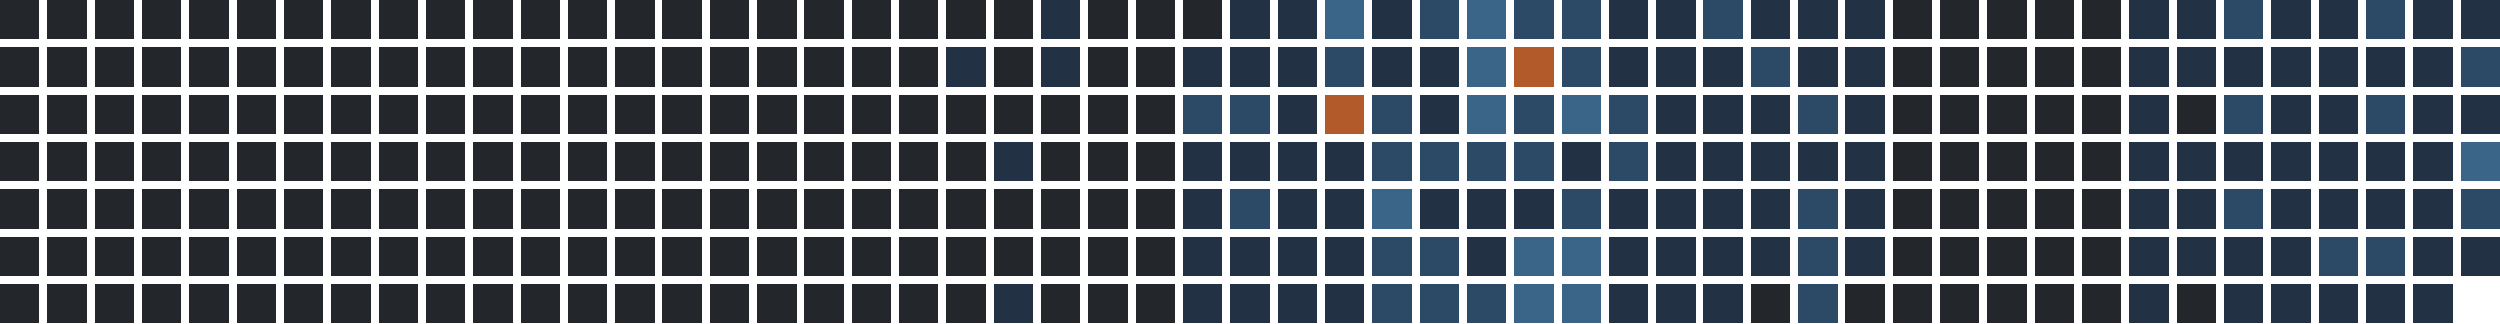
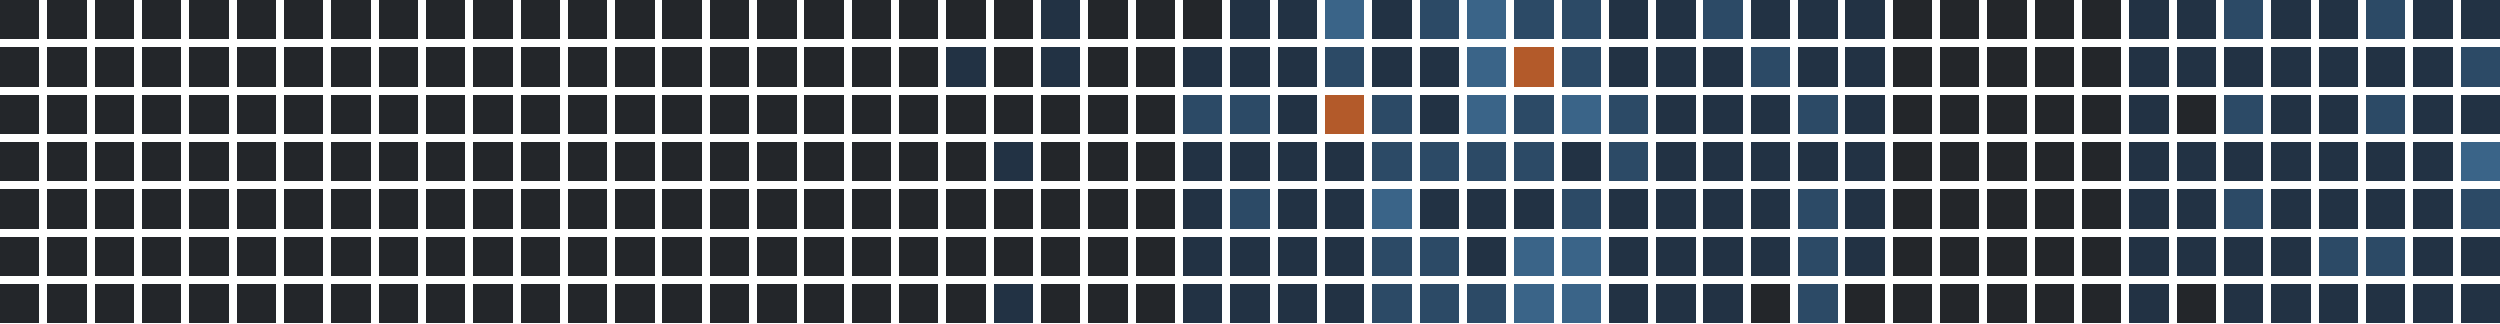
<svg xmlns="http://www.w3.org/2000/svg" version="1.1" width="634.0" height="82.0" viewBox="27.0 20.0 634.0 82.0">
  <rect style="fill:#23262a;shape-rendering:crispedges" data-score="0" data-date="2025-05-25" x="27" y="20" width="10" height="10" />
  <rect style="fill:#23262a;shape-rendering:crispedges" data-score="0" data-date="2025-06-01" x="39" y="20" width="10" height="10" />
  <rect style="fill:#23262a;shape-rendering:crispedges" data-score="0" data-date="2025-06-08" x="51" y="20" width="10" height="10" />
  <rect style="fill:#23262a;shape-rendering:crispedges" data-score="0" data-date="2025-06-15" x="63" y="20" width="10" height="10" />
  <rect style="fill:#23262a;shape-rendering:crispedges" data-score="0" data-date="2025-06-22" x="75" y="20" width="10" height="10" />
  <rect style="fill:#23262a;shape-rendering:crispedges" data-score="0" data-date="2025-06-29" x="87" y="20" width="10" height="10" />
  <rect style="fill:#23262a;shape-rendering:crispedges" data-score="0" data-date="2025-07-06" x="99" y="20" width="10" height="10" />
  <rect style="fill:#23262a;shape-rendering:crispedges" data-score="0" data-date="2025-07-13" x="111" y="20" width="10" height="10" />
  <rect style="fill:#23262a;shape-rendering:crispedges" data-score="0" data-date="2025-07-20" x="123" y="20" width="10" height="10" />
  <rect style="fill:#23262a;shape-rendering:crispedges" data-score="0" data-date="2025-07-27" x="135" y="20" width="10" height="10" />
  <rect style="fill:#23262a;shape-rendering:crispedges" data-score="0" data-date="2025-08-03" x="147" y="20" width="10" height="10" />
  <rect style="fill:#23262a;shape-rendering:crispedges" data-score="0" data-date="2025-08-10" x="159" y="20" width="10" height="10" />
  <rect style="fill:#23262a;shape-rendering:crispedges" data-score="0" data-date="2025-08-17" x="171" y="20" width="10" height="10" />
  <rect style="fill:#23262a;shape-rendering:crispedges" data-score="0" data-date="2025-08-24" x="183" y="20" width="10" height="10" />
  <rect style="fill:#23262a;shape-rendering:crispedges" data-score="0" data-date="2025-08-31" x="195" y="20" width="10" height="10" />
  <rect style="fill:#23262a;shape-rendering:crispedges" data-score="0" data-date="2025-09-07" x="207" y="20" width="10" height="10" />
  <rect style="fill:#23262a;shape-rendering:crispedges" data-score="0" data-date="2025-09-14" x="219" y="20" width="10" height="10" />
  <rect style="fill:#23262a;shape-rendering:crispedges" data-score="0" data-date="2025-09-21" x="231" y="20" width="10" height="10" />
  <rect style="fill:#23262a;shape-rendering:crispedges" data-score="0" data-date="2025-09-28" x="243" y="20" width="10" height="10" />
  <rect style="fill:#23262a;shape-rendering:crispedges" data-score="0" data-date="2025-10-05" x="255" y="20" width="10" height="10" />
  <rect style="fill:#23262a;shape-rendering:crispedges" data-score="0" data-date="2025-10-12" x="267" y="20" width="10" height="10" />
  <rect style="fill:#23262a;shape-rendering:crispedges" data-score="0" data-date="2025-10-19" x="279" y="20" width="10" height="10" />
  <rect style="fill:#223244;shape-rendering:crispedges" data-score="1" data-date="2025-10-26" x="291" y="20" width="10" height="10" />
  <rect style="fill:#23262a;shape-rendering:crispedges" data-score="0" data-date="2025-11-02" x="303" y="20" width="10" height="10" />
  <rect style="fill:#23262a;shape-rendering:crispedges" data-score="0" data-date="2025-11-09" x="315" y="20" width="10" height="10" />
  <rect style="fill:#23262a;shape-rendering:crispedges" data-score="0" data-date="2025-11-16" x="327" y="20" width="10" height="10" />
  <rect style="fill:#223244;shape-rendering:crispedges" data-score="1" data-date="2025-11-23" x="339" y="20" width="10" height="10" />
  <rect style="fill:#223244;shape-rendering:crispedges" data-score="1" data-date="2025-11-30" x="351" y="20" width="10" height="10" />
  <rect style="fill:#3a6488;shape-rendering:crispedges" data-score="3" data-date="2025-12-07" x="363" y="20" width="10" height="10" />
  <rect style="fill:#223244;shape-rendering:crispedges" data-score="1" data-date="2025-12-14" x="375" y="20" width="10" height="10" />
  <rect style="fill:#2c4a66;shape-rendering:crispedges" data-score="2" data-date="2025-12-21" x="387" y="20" width="10" height="10" />
  <rect style="fill:#3a6488;shape-rendering:crispedges" data-score="3" data-date="2025-12-28" x="399" y="20" width="10" height="10" />
  <rect style="fill:#2c4a66;shape-rendering:crispedges" data-score="2" data-date="2026-01-04" x="411" y="20" width="10" height="10" />
  <rect style="fill:#2c4a66;shape-rendering:crispedges" data-score="2" data-date="2026-01-11" x="423" y="20" width="10" height="10" />
  <rect style="fill:#223244;shape-rendering:crispedges" data-score="1" data-date="2026-01-18" x="435" y="20" width="10" height="10" />
  <rect style="fill:#223244;shape-rendering:crispedges" data-score="1" data-date="2026-01-25" x="447" y="20" width="10" height="10" />
  <rect style="fill:#2c4a66;shape-rendering:crispedges" data-score="2" data-date="2026-02-01" x="459" y="20" width="10" height="10" />
  <rect style="fill:#223244;shape-rendering:crispedges" data-score="1" data-date="2026-02-08" x="471" y="20" width="10" height="10" />
  <rect style="fill:#223244;shape-rendering:crispedges" data-score="1" data-date="2026-02-15" x="483" y="20" width="10" height="10" />
  <rect style="fill:#223244;shape-rendering:crispedges" data-score="1" data-date="2026-02-22" x="495" y="20" width="10" height="10" />
  <rect style="fill:#23262a;shape-rendering:crispedges" data-score="0" data-date="2026-03-01" x="507" y="20" width="10" height="10" />
  <rect style="fill:#23262a;shape-rendering:crispedges" data-score="0" data-date="2026-03-08" x="519" y="20" width="10" height="10" />
  <rect style="fill:#23262a;shape-rendering:crispedges" data-score="0" data-date="2026-03-15" x="531" y="20" width="10" height="10" />
  <rect style="fill:#23262a;shape-rendering:crispedges" data-score="0" data-date="2026-03-22" x="543" y="20" width="10" height="10" />
  <rect style="fill:#23262a;shape-rendering:crispedges" data-score="0" data-date="2026-03-29" x="555" y="20" width="10" height="10" />
  <rect style="fill:#223244;shape-rendering:crispedges" data-score="1" data-date="2026-04-05" x="567" y="20" width="10" height="10" />
  <rect style="fill:#223244;shape-rendering:crispedges" data-score="1" data-date="2026-04-12" x="579" y="20" width="10" height="10" />
  <rect style="fill:#2c4a66;shape-rendering:crispedges" data-score="2" data-date="2026-04-19" x="591" y="20" width="10" height="10" />
  <rect style="fill:#223244;shape-rendering:crispedges" data-score="1" data-date="2026-04-26" x="603" y="20" width="10" height="10" />
  <rect style="fill:#223244;shape-rendering:crispedges" data-score="1" data-date="2026-05-03" x="615" y="20" width="10" height="10" />
  <rect style="fill:#2c4a66;shape-rendering:crispedges" data-score="2" data-date="2026-05-10" x="627" y="20" width="10" height="10" />
  <rect style="fill:#223244;shape-rendering:crispedges" data-score="1" data-date="2026-05-17" x="639" y="20" width="10" height="10" />
  <rect style="fill:#223244;shape-rendering:crispedges" data-score="1" data-date="2026-05-24" x="651" y="20" width="10" height="10" />
  <rect style="fill:#23262a;shape-rendering:crispedges" data-score="0" data-date="2025-05-26" x="27" y="32" width="10" height="10" />
  <rect style="fill:#23262a;shape-rendering:crispedges" data-score="0" data-date="2025-06-02" x="39" y="32" width="10" height="10" />
  <rect style="fill:#23262a;shape-rendering:crispedges" data-score="0" data-date="2025-06-09" x="51" y="32" width="10" height="10" />
  <rect style="fill:#23262a;shape-rendering:crispedges" data-score="0" data-date="2025-06-16" x="63" y="32" width="10" height="10" />
  <rect style="fill:#23262a;shape-rendering:crispedges" data-score="0" data-date="2025-06-23" x="75" y="32" width="10" height="10" />
  <rect style="fill:#23262a;shape-rendering:crispedges" data-score="0" data-date="2025-06-30" x="87" y="32" width="10" height="10" />
  <rect style="fill:#23262a;shape-rendering:crispedges" data-score="0" data-date="2025-07-07" x="99" y="32" width="10" height="10" />
  <rect style="fill:#23262a;shape-rendering:crispedges" data-score="0" data-date="2025-07-14" x="111" y="32" width="10" height="10" />
  <rect style="fill:#23262a;shape-rendering:crispedges" data-score="0" data-date="2025-07-21" x="123" y="32" width="10" height="10" />
  <rect style="fill:#23262a;shape-rendering:crispedges" data-score="0" data-date="2025-07-28" x="135" y="32" width="10" height="10" />
  <rect style="fill:#23262a;shape-rendering:crispedges" data-score="0" data-date="2025-08-04" x="147" y="32" width="10" height="10" />
  <rect style="fill:#23262a;shape-rendering:crispedges" data-score="0" data-date="2025-08-11" x="159" y="32" width="10" height="10" />
  <rect style="fill:#23262a;shape-rendering:crispedges" data-score="0" data-date="2025-08-18" x="171" y="32" width="10" height="10" />
  <rect style="fill:#23262a;shape-rendering:crispedges" data-score="0" data-date="2025-08-25" x="183" y="32" width="10" height="10" />
  <rect style="fill:#23262a;shape-rendering:crispedges" data-score="0" data-date="2025-09-01" x="195" y="32" width="10" height="10" />
  <rect style="fill:#23262a;shape-rendering:crispedges" data-score="0" data-date="2025-09-08" x="207" y="32" width="10" height="10" />
  <rect style="fill:#23262a;shape-rendering:crispedges" data-score="0" data-date="2025-09-15" x="219" y="32" width="10" height="10" />
  <rect style="fill:#23262a;shape-rendering:crispedges" data-score="0" data-date="2025-09-22" x="231" y="32" width="10" height="10" />
  <rect style="fill:#23262a;shape-rendering:crispedges" data-score="0" data-date="2025-09-29" x="243" y="32" width="10" height="10" />
  <rect style="fill:#23262a;shape-rendering:crispedges" data-score="0" data-date="2025-10-06" x="255" y="32" width="10" height="10" />
  <rect style="fill:#223244;shape-rendering:crispedges" data-score="1" data-date="2025-10-13" x="267" y="32" width="10" height="10" />
  <rect style="fill:#23262a;shape-rendering:crispedges" data-score="0" data-date="2025-10-20" x="279" y="32" width="10" height="10" />
  <rect style="fill:#223244;shape-rendering:crispedges" data-score="1" data-date="2025-10-27" x="291" y="32" width="10" height="10" />
  <rect style="fill:#23262a;shape-rendering:crispedges" data-score="0" data-date="2025-11-03" x="303" y="32" width="10" height="10" />
  <rect style="fill:#23262a;shape-rendering:crispedges" data-score="0" data-date="2025-11-10" x="315" y="32" width="10" height="10" />
  <rect style="fill:#223244;shape-rendering:crispedges" data-score="1" data-date="2025-11-17" x="327" y="32" width="10" height="10" />
  <rect style="fill:#223244;shape-rendering:crispedges" data-score="1" data-date="2025-11-24" x="339" y="32" width="10" height="10" />
  <rect style="fill:#223244;shape-rendering:crispedges" data-score="1" data-date="2025-12-01" x="351" y="32" width="10" height="10" />
  <rect style="fill:#2c4a66;shape-rendering:crispedges" data-score="2" data-date="2025-12-08" x="363" y="32" width="10" height="10" />
  <rect style="fill:#223244;shape-rendering:crispedges" data-score="1" data-date="2025-12-15" x="375" y="32" width="10" height="10" />
  <rect style="fill:#223244;shape-rendering:crispedges" data-score="1" data-date="2025-12-22" x="387" y="32" width="10" height="10" />
  <rect style="fill:#3a6488;shape-rendering:crispedges" data-score="3" data-date="2025-12-29" x="399" y="32" width="10" height="10" />
  <rect style="fill:#b35a2a;shape-rendering:crispedges" data-score="4" data-date="2026-01-05" x="411" y="32" width="10" height="10" />
  <rect style="fill:#2c4a66;shape-rendering:crispedges" data-score="2" data-date="2026-01-12" x="423" y="32" width="10" height="10" />
  <rect style="fill:#223244;shape-rendering:crispedges" data-score="1" data-date="2026-01-19" x="435" y="32" width="10" height="10" />
  <rect style="fill:#223244;shape-rendering:crispedges" data-score="1" data-date="2026-01-26" x="447" y="32" width="10" height="10" />
  <rect style="fill:#223244;shape-rendering:crispedges" data-score="1" data-date="2026-02-02" x="459" y="32" width="10" height="10" />
  <rect style="fill:#2c4a66;shape-rendering:crispedges" data-score="2" data-date="2026-02-09" x="471" y="32" width="10" height="10" />
  <rect style="fill:#223244;shape-rendering:crispedges" data-score="1" data-date="2026-02-16" x="483" y="32" width="10" height="10" />
  <rect style="fill:#223244;shape-rendering:crispedges" data-score="1" data-date="2026-02-23" x="495" y="32" width="10" height="10" />
  <rect style="fill:#23262a;shape-rendering:crispedges" data-score="0" data-date="2026-03-02" x="507" y="32" width="10" height="10" />
  <rect style="fill:#23262a;shape-rendering:crispedges" data-score="0" data-date="2026-03-09" x="519" y="32" width="10" height="10" />
  <rect style="fill:#23262a;shape-rendering:crispedges" data-score="0" data-date="2026-03-16" x="531" y="32" width="10" height="10" />
  <rect style="fill:#23262a;shape-rendering:crispedges" data-score="0" data-date="2026-03-23" x="543" y="32" width="10" height="10" />
  <rect style="fill:#23262a;shape-rendering:crispedges" data-score="0" data-date="2026-03-30" x="555" y="32" width="10" height="10" />
  <rect style="fill:#223244;shape-rendering:crispedges" data-score="1" data-date="2026-04-06" x="567" y="32" width="10" height="10" />
  <rect style="fill:#223244;shape-rendering:crispedges" data-score="1" data-date="2026-04-13" x="579" y="32" width="10" height="10" />
  <rect style="fill:#223244;shape-rendering:crispedges" data-score="1" data-date="2026-04-20" x="591" y="32" width="10" height="10" />
  <rect style="fill:#223244;shape-rendering:crispedges" data-score="1" data-date="2026-04-27" x="603" y="32" width="10" height="10" />
  <rect style="fill:#223244;shape-rendering:crispedges" data-score="1" data-date="2026-05-04" x="615" y="32" width="10" height="10" />
  <rect style="fill:#223244;shape-rendering:crispedges" data-score="1" data-date="2026-05-11" x="627" y="32" width="10" height="10" />
  <rect style="fill:#223244;shape-rendering:crispedges" data-score="1" data-date="2026-05-18" x="639" y="32" width="10" height="10" />
  <rect style="fill:#2c4a66;shape-rendering:crispedges" data-score="2" data-date="2026-05-25" x="651" y="32" width="10" height="10" />
  <rect style="fill:#23262a;shape-rendering:crispedges" data-score="0" data-date="2025-05-27" x="27" y="44" width="10" height="10" />
  <rect style="fill:#23262a;shape-rendering:crispedges" data-score="0" data-date="2025-06-03" x="39" y="44" width="10" height="10" />
  <rect style="fill:#23262a;shape-rendering:crispedges" data-score="0" data-date="2025-06-10" x="51" y="44" width="10" height="10" />
  <rect style="fill:#23262a;shape-rendering:crispedges" data-score="0" data-date="2025-06-17" x="63" y="44" width="10" height="10" />
  <rect style="fill:#23262a;shape-rendering:crispedges" data-score="0" data-date="2025-06-24" x="75" y="44" width="10" height="10" />
  <rect style="fill:#23262a;shape-rendering:crispedges" data-score="0" data-date="2025-07-01" x="87" y="44" width="10" height="10" />
  <rect style="fill:#23262a;shape-rendering:crispedges" data-score="0" data-date="2025-07-08" x="99" y="44" width="10" height="10" />
  <rect style="fill:#23262a;shape-rendering:crispedges" data-score="0" data-date="2025-07-15" x="111" y="44" width="10" height="10" />
  <rect style="fill:#23262a;shape-rendering:crispedges" data-score="0" data-date="2025-07-22" x="123" y="44" width="10" height="10" />
  <rect style="fill:#23262a;shape-rendering:crispedges" data-score="0" data-date="2025-07-29" x="135" y="44" width="10" height="10" />
  <rect style="fill:#23262a;shape-rendering:crispedges" data-score="0" data-date="2025-08-05" x="147" y="44" width="10" height="10" />
  <rect style="fill:#23262a;shape-rendering:crispedges" data-score="0" data-date="2025-08-12" x="159" y="44" width="10" height="10" />
  <rect style="fill:#23262a;shape-rendering:crispedges" data-score="0" data-date="2025-08-19" x="171" y="44" width="10" height="10" />
  <rect style="fill:#23262a;shape-rendering:crispedges" data-score="0" data-date="2025-08-26" x="183" y="44" width="10" height="10" />
  <rect style="fill:#23262a;shape-rendering:crispedges" data-score="0" data-date="2025-09-02" x="195" y="44" width="10" height="10" />
  <rect style="fill:#23262a;shape-rendering:crispedges" data-score="0" data-date="2025-09-09" x="207" y="44" width="10" height="10" />
  <rect style="fill:#23262a;shape-rendering:crispedges" data-score="0" data-date="2025-09-16" x="219" y="44" width="10" height="10" />
  <rect style="fill:#23262a;shape-rendering:crispedges" data-score="0" data-date="2025-09-23" x="231" y="44" width="10" height="10" />
  <rect style="fill:#23262a;shape-rendering:crispedges" data-score="0" data-date="2025-09-30" x="243" y="44" width="10" height="10" />
  <rect style="fill:#23262a;shape-rendering:crispedges" data-score="0" data-date="2025-10-07" x="255" y="44" width="10" height="10" />
  <rect style="fill:#23262a;shape-rendering:crispedges" data-score="0" data-date="2025-10-14" x="267" y="44" width="10" height="10" />
  <rect style="fill:#23262a;shape-rendering:crispedges" data-score="0" data-date="2025-10-21" x="279" y="44" width="10" height="10" />
  <rect style="fill:#23262a;shape-rendering:crispedges" data-score="0" data-date="2025-10-28" x="291" y="44" width="10" height="10" />
  <rect style="fill:#23262a;shape-rendering:crispedges" data-score="0" data-date="2025-11-04" x="303" y="44" width="10" height="10" />
  <rect style="fill:#23262a;shape-rendering:crispedges" data-score="0" data-date="2025-11-11" x="315" y="44" width="10" height="10" />
  <rect style="fill:#2c4a66;shape-rendering:crispedges" data-score="2" data-date="2025-11-18" x="327" y="44" width="10" height="10" />
  <rect style="fill:#2c4a66;shape-rendering:crispedges" data-score="2" data-date="2025-11-25" x="339" y="44" width="10" height="10" />
  <rect style="fill:#223244;shape-rendering:crispedges" data-score="1" data-date="2025-12-02" x="351" y="44" width="10" height="10" />
  <rect style="fill:#b35a2a;shape-rendering:crispedges" data-score="4" data-date="2025-12-09" x="363" y="44" width="10" height="10" />
  <rect style="fill:#2c4a66;shape-rendering:crispedges" data-score="2" data-date="2025-12-16" x="375" y="44" width="10" height="10" />
  <rect style="fill:#223244;shape-rendering:crispedges" data-score="1" data-date="2025-12-23" x="387" y="44" width="10" height="10" />
  <rect style="fill:#3a6488;shape-rendering:crispedges" data-score="3" data-date="2025-12-30" x="399" y="44" width="10" height="10" />
  <rect style="fill:#2c4a66;shape-rendering:crispedges" data-score="2" data-date="2026-01-06" x="411" y="44" width="10" height="10" />
  <rect style="fill:#3a6488;shape-rendering:crispedges" data-score="3" data-date="2026-01-13" x="423" y="44" width="10" height="10" />
  <rect style="fill:#2c4a66;shape-rendering:crispedges" data-score="2" data-date="2026-01-20" x="435" y="44" width="10" height="10" />
  <rect style="fill:#223244;shape-rendering:crispedges" data-score="1" data-date="2026-01-27" x="447" y="44" width="10" height="10" />
  <rect style="fill:#223244;shape-rendering:crispedges" data-score="1" data-date="2026-02-03" x="459" y="44" width="10" height="10" />
  <rect style="fill:#223244;shape-rendering:crispedges" data-score="1" data-date="2026-02-10" x="471" y="44" width="10" height="10" />
  <rect style="fill:#2c4a66;shape-rendering:crispedges" data-score="2" data-date="2026-02-17" x="483" y="44" width="10" height="10" />
  <rect style="fill:#223244;shape-rendering:crispedges" data-score="1" data-date="2026-02-24" x="495" y="44" width="10" height="10" />
  <rect style="fill:#23262a;shape-rendering:crispedges" data-score="0" data-date="2026-03-03" x="507" y="44" width="10" height="10" />
  <rect style="fill:#23262a;shape-rendering:crispedges" data-score="0" data-date="2026-03-10" x="519" y="44" width="10" height="10" />
  <rect style="fill:#23262a;shape-rendering:crispedges" data-score="0" data-date="2026-03-17" x="531" y="44" width="10" height="10" />
  <rect style="fill:#23262a;shape-rendering:crispedges" data-score="0" data-date="2026-03-24" x="543" y="44" width="10" height="10" />
  <rect style="fill:#23262a;shape-rendering:crispedges" data-score="0" data-date="2026-03-31" x="555" y="44" width="10" height="10" />
  <rect style="fill:#223244;shape-rendering:crispedges" data-score="1" data-date="2026-04-07" x="567" y="44" width="10" height="10" />
  <rect style="fill:#23262a;shape-rendering:crispedges" data-score="0" data-date="2026-04-14" x="579" y="44" width="10" height="10" />
  <rect style="fill:#2c4a66;shape-rendering:crispedges" data-score="2" data-date="2026-04-21" x="591" y="44" width="10" height="10" />
  <rect style="fill:#223244;shape-rendering:crispedges" data-score="1" data-date="2026-04-28" x="603" y="44" width="10" height="10" />
  <rect style="fill:#223244;shape-rendering:crispedges" data-score="1" data-date="2026-05-05" x="615" y="44" width="10" height="10" />
  <rect style="fill:#2c4a66;shape-rendering:crispedges" data-score="2" data-date="2026-05-12" x="627" y="44" width="10" height="10" />
  <rect style="fill:#223244;shape-rendering:crispedges" data-score="1" data-date="2026-05-19" x="639" y="44" width="10" height="10" />
  <rect style="fill:#223244;shape-rendering:crispedges" data-score="1" data-date="2026-05-26" x="651" y="44" width="10" height="10" />
  <rect style="fill:#23262a;shape-rendering:crispedges" data-score="0" data-date="2025-05-28" x="27" y="56" width="10" height="10" />
  <rect style="fill:#23262a;shape-rendering:crispedges" data-score="0" data-date="2025-06-04" x="39" y="56" width="10" height="10" />
  <rect style="fill:#23262a;shape-rendering:crispedges" data-score="0" data-date="2025-06-11" x="51" y="56" width="10" height="10" />
  <rect style="fill:#23262a;shape-rendering:crispedges" data-score="0" data-date="2025-06-18" x="63" y="56" width="10" height="10" />
  <rect style="fill:#23262a;shape-rendering:crispedges" data-score="0" data-date="2025-06-25" x="75" y="56" width="10" height="10" />
  <rect style="fill:#23262a;shape-rendering:crispedges" data-score="0" data-date="2025-07-02" x="87" y="56" width="10" height="10" />
  <rect style="fill:#23262a;shape-rendering:crispedges" data-score="0" data-date="2025-07-09" x="99" y="56" width="10" height="10" />
  <rect style="fill:#23262a;shape-rendering:crispedges" data-score="0" data-date="2025-07-16" x="111" y="56" width="10" height="10" />
  <rect style="fill:#23262a;shape-rendering:crispedges" data-score="0" data-date="2025-07-23" x="123" y="56" width="10" height="10" />
  <rect style="fill:#23262a;shape-rendering:crispedges" data-score="0" data-date="2025-07-30" x="135" y="56" width="10" height="10" />
  <rect style="fill:#23262a;shape-rendering:crispedges" data-score="0" data-date="2025-08-06" x="147" y="56" width="10" height="10" />
  <rect style="fill:#23262a;shape-rendering:crispedges" data-score="0" data-date="2025-08-13" x="159" y="56" width="10" height="10" />
  <rect style="fill:#23262a;shape-rendering:crispedges" data-score="0" data-date="2025-08-20" x="171" y="56" width="10" height="10" />
  <rect style="fill:#23262a;shape-rendering:crispedges" data-score="0" data-date="2025-08-27" x="183" y="56" width="10" height="10" />
  <rect style="fill:#23262a;shape-rendering:crispedges" data-score="0" data-date="2025-09-03" x="195" y="56" width="10" height="10" />
  <rect style="fill:#23262a;shape-rendering:crispedges" data-score="0" data-date="2025-09-10" x="207" y="56" width="10" height="10" />
  <rect style="fill:#23262a;shape-rendering:crispedges" data-score="0" data-date="2025-09-17" x="219" y="56" width="10" height="10" />
  <rect style="fill:#23262a;shape-rendering:crispedges" data-score="0" data-date="2025-09-24" x="231" y="56" width="10" height="10" />
  <rect style="fill:#23262a;shape-rendering:crispedges" data-score="0" data-date="2025-10-01" x="243" y="56" width="10" height="10" />
  <rect style="fill:#23262a;shape-rendering:crispedges" data-score="0" data-date="2025-10-08" x="255" y="56" width="10" height="10" />
  <rect style="fill:#23262a;shape-rendering:crispedges" data-score="0" data-date="2025-10-15" x="267" y="56" width="10" height="10" />
  <rect style="fill:#223244;shape-rendering:crispedges" data-score="1" data-date="2025-10-22" x="279" y="56" width="10" height="10" />
  <rect style="fill:#23262a;shape-rendering:crispedges" data-score="0" data-date="2025-10-29" x="291" y="56" width="10" height="10" />
  <rect style="fill:#23262a;shape-rendering:crispedges" data-score="0" data-date="2025-11-05" x="303" y="56" width="10" height="10" />
  <rect style="fill:#23262a;shape-rendering:crispedges" data-score="0" data-date="2025-11-12" x="315" y="56" width="10" height="10" />
  <rect style="fill:#223244;shape-rendering:crispedges" data-score="1" data-date="2025-11-19" x="327" y="56" width="10" height="10" />
  <rect style="fill:#223244;shape-rendering:crispedges" data-score="1" data-date="2025-11-26" x="339" y="56" width="10" height="10" />
  <rect style="fill:#223244;shape-rendering:crispedges" data-score="1" data-date="2025-12-03" x="351" y="56" width="10" height="10" />
  <rect style="fill:#223244;shape-rendering:crispedges" data-score="1" data-date="2025-12-10" x="363" y="56" width="10" height="10" />
  <rect style="fill:#2c4a66;shape-rendering:crispedges" data-score="2" data-date="2025-12-17" x="375" y="56" width="10" height="10" />
  <rect style="fill:#2c4a66;shape-rendering:crispedges" data-score="2" data-date="2025-12-24" x="387" y="56" width="10" height="10" />
  <rect style="fill:#2c4a66;shape-rendering:crispedges" data-score="2" data-date="2025-12-31" x="399" y="56" width="10" height="10" />
  <rect style="fill:#2c4a66;shape-rendering:crispedges" data-score="2" data-date="2026-01-07" x="411" y="56" width="10" height="10" />
  <rect style="fill:#223244;shape-rendering:crispedges" data-score="1" data-date="2026-01-14" x="423" y="56" width="10" height="10" />
  <rect style="fill:#2c4a66;shape-rendering:crispedges" data-score="2" data-date="2026-01-21" x="435" y="56" width="10" height="10" />
  <rect style="fill:#223244;shape-rendering:crispedges" data-score="1" data-date="2026-01-28" x="447" y="56" width="10" height="10" />
  <rect style="fill:#223244;shape-rendering:crispedges" data-score="1" data-date="2026-02-04" x="459" y="56" width="10" height="10" />
  <rect style="fill:#223244;shape-rendering:crispedges" data-score="1" data-date="2026-02-11" x="471" y="56" width="10" height="10" />
  <rect style="fill:#223244;shape-rendering:crispedges" data-score="1" data-date="2026-02-18" x="483" y="56" width="10" height="10" />
  <rect style="fill:#223244;shape-rendering:crispedges" data-score="1" data-date="2026-02-25" x="495" y="56" width="10" height="10" />
  <rect style="fill:#23262a;shape-rendering:crispedges" data-score="0" data-date="2026-03-04" x="507" y="56" width="10" height="10" />
  <rect style="fill:#23262a;shape-rendering:crispedges" data-score="0" data-date="2026-03-11" x="519" y="56" width="10" height="10" />
  <rect style="fill:#23262a;shape-rendering:crispedges" data-score="0" data-date="2026-03-18" x="531" y="56" width="10" height="10" />
  <rect style="fill:#23262a;shape-rendering:crispedges" data-score="0" data-date="2026-03-25" x="543" y="56" width="10" height="10" />
  <rect style="fill:#23262a;shape-rendering:crispedges" data-score="0" data-date="2026-04-01" x="555" y="56" width="10" height="10" />
  <rect style="fill:#223244;shape-rendering:crispedges" data-score="1" data-date="2026-04-08" x="567" y="56" width="10" height="10" />
  <rect style="fill:#223244;shape-rendering:crispedges" data-score="1" data-date="2026-04-15" x="579" y="56" width="10" height="10" />
  <rect style="fill:#223244;shape-rendering:crispedges" data-score="1" data-date="2026-04-22" x="591" y="56" width="10" height="10" />
  <rect style="fill:#223244;shape-rendering:crispedges" data-score="1" data-date="2026-04-29" x="603" y="56" width="10" height="10" />
  <rect style="fill:#223244;shape-rendering:crispedges" data-score="1" data-date="2026-05-06" x="615" y="56" width="10" height="10" />
  <rect style="fill:#223244;shape-rendering:crispedges" data-score="1" data-date="2026-05-13" x="627" y="56" width="10" height="10" />
  <rect style="fill:#223244;shape-rendering:crispedges" data-score="1" data-date="2026-05-20" x="639" y="56" width="10" height="10" />
  <rect style="fill:#3a6488;shape-rendering:crispedges" data-score="3" data-date="2026-05-27" x="651" y="56" width="10" height="10" />
  <rect style="fill:#23262a;shape-rendering:crispedges" data-score="0" data-date="2025-05-29" x="27" y="68" width="10" height="10" />
  <rect style="fill:#23262a;shape-rendering:crispedges" data-score="0" data-date="2025-06-05" x="39" y="68" width="10" height="10" />
  <rect style="fill:#23262a;shape-rendering:crispedges" data-score="0" data-date="2025-06-12" x="51" y="68" width="10" height="10" />
  <rect style="fill:#23262a;shape-rendering:crispedges" data-score="0" data-date="2025-06-19" x="63" y="68" width="10" height="10" />
  <rect style="fill:#23262a;shape-rendering:crispedges" data-score="0" data-date="2025-06-26" x="75" y="68" width="10" height="10" />
  <rect style="fill:#23262a;shape-rendering:crispedges" data-score="0" data-date="2025-07-03" x="87" y="68" width="10" height="10" />
  <rect style="fill:#23262a;shape-rendering:crispedges" data-score="0" data-date="2025-07-10" x="99" y="68" width="10" height="10" />
  <rect style="fill:#23262a;shape-rendering:crispedges" data-score="0" data-date="2025-07-17" x="111" y="68" width="10" height="10" />
  <rect style="fill:#23262a;shape-rendering:crispedges" data-score="0" data-date="2025-07-24" x="123" y="68" width="10" height="10" />
  <rect style="fill:#23262a;shape-rendering:crispedges" data-score="0" data-date="2025-07-31" x="135" y="68" width="10" height="10" />
  <rect style="fill:#23262a;shape-rendering:crispedges" data-score="0" data-date="2025-08-07" x="147" y="68" width="10" height="10" />
  <rect style="fill:#23262a;shape-rendering:crispedges" data-score="0" data-date="2025-08-14" x="159" y="68" width="10" height="10" />
  <rect style="fill:#23262a;shape-rendering:crispedges" data-score="0" data-date="2025-08-21" x="171" y="68" width="10" height="10" />
  <rect style="fill:#23262a;shape-rendering:crispedges" data-score="0" data-date="2025-08-28" x="183" y="68" width="10" height="10" />
  <rect style="fill:#23262a;shape-rendering:crispedges" data-score="0" data-date="2025-09-04" x="195" y="68" width="10" height="10" />
  <rect style="fill:#23262a;shape-rendering:crispedges" data-score="0" data-date="2025-09-11" x="207" y="68" width="10" height="10" />
  <rect style="fill:#23262a;shape-rendering:crispedges" data-score="0" data-date="2025-09-18" x="219" y="68" width="10" height="10" />
  <rect style="fill:#23262a;shape-rendering:crispedges" data-score="0" data-date="2025-09-25" x="231" y="68" width="10" height="10" />
  <rect style="fill:#23262a;shape-rendering:crispedges" data-score="0" data-date="2025-10-02" x="243" y="68" width="10" height="10" />
  <rect style="fill:#23262a;shape-rendering:crispedges" data-score="0" data-date="2025-10-09" x="255" y="68" width="10" height="10" />
  <rect style="fill:#23262a;shape-rendering:crispedges" data-score="0" data-date="2025-10-16" x="267" y="68" width="10" height="10" />
  <rect style="fill:#23262a;shape-rendering:crispedges" data-score="0" data-date="2025-10-23" x="279" y="68" width="10" height="10" />
  <rect style="fill:#23262a;shape-rendering:crispedges" data-score="0" data-date="2025-10-30" x="291" y="68" width="10" height="10" />
  <rect style="fill:#23262a;shape-rendering:crispedges" data-score="0" data-date="2025-11-06" x="303" y="68" width="10" height="10" />
  <rect style="fill:#23262a;shape-rendering:crispedges" data-score="0" data-date="2025-11-13" x="315" y="68" width="10" height="10" />
  <rect style="fill:#223244;shape-rendering:crispedges" data-score="1" data-date="2025-11-20" x="327" y="68" width="10" height="10" />
  <rect style="fill:#2c4a66;shape-rendering:crispedges" data-score="2" data-date="2025-11-27" x="339" y="68" width="10" height="10" />
  <rect style="fill:#223244;shape-rendering:crispedges" data-score="1" data-date="2025-12-04" x="351" y="68" width="10" height="10" />
  <rect style="fill:#223244;shape-rendering:crispedges" data-score="1" data-date="2025-12-11" x="363" y="68" width="10" height="10" />
  <rect style="fill:#3a6488;shape-rendering:crispedges" data-score="3" data-date="2025-12-18" x="375" y="68" width="10" height="10" />
  <rect style="fill:#223244;shape-rendering:crispedges" data-score="1" data-date="2025-12-25" x="387" y="68" width="10" height="10" />
  <rect style="fill:#223244;shape-rendering:crispedges" data-score="1" data-date="2026-01-01" x="399" y="68" width="10" height="10" />
  <rect style="fill:#223244;shape-rendering:crispedges" data-score="1" data-date="2026-01-08" x="411" y="68" width="10" height="10" />
  <rect style="fill:#2c4a66;shape-rendering:crispedges" data-score="2" data-date="2026-01-15" x="423" y="68" width="10" height="10" />
  <rect style="fill:#223244;shape-rendering:crispedges" data-score="1" data-date="2026-01-22" x="435" y="68" width="10" height="10" />
  <rect style="fill:#223244;shape-rendering:crispedges" data-score="1" data-date="2026-01-29" x="447" y="68" width="10" height="10" />
  <rect style="fill:#223244;shape-rendering:crispedges" data-score="1" data-date="2026-02-05" x="459" y="68" width="10" height="10" />
  <rect style="fill:#223244;shape-rendering:crispedges" data-score="1" data-date="2026-02-12" x="471" y="68" width="10" height="10" />
  <rect style="fill:#2c4a66;shape-rendering:crispedges" data-score="2" data-date="2026-02-19" x="483" y="68" width="10" height="10" />
  <rect style="fill:#223244;shape-rendering:crispedges" data-score="1" data-date="2026-02-26" x="495" y="68" width="10" height="10" />
  <rect style="fill:#23262a;shape-rendering:crispedges" data-score="0" data-date="2026-03-05" x="507" y="68" width="10" height="10" />
  <rect style="fill:#23262a;shape-rendering:crispedges" data-score="0" data-date="2026-03-12" x="519" y="68" width="10" height="10" />
  <rect style="fill:#23262a;shape-rendering:crispedges" data-score="0" data-date="2026-03-19" x="531" y="68" width="10" height="10" />
  <rect style="fill:#23262a;shape-rendering:crispedges" data-score="0" data-date="2026-03-26" x="543" y="68" width="10" height="10" />
  <rect style="fill:#23262a;shape-rendering:crispedges" data-score="0" data-date="2026-04-02" x="555" y="68" width="10" height="10" />
  <rect style="fill:#223244;shape-rendering:crispedges" data-score="1" data-date="2026-04-09" x="567" y="68" width="10" height="10" />
  <rect style="fill:#223244;shape-rendering:crispedges" data-score="1" data-date="2026-04-16" x="579" y="68" width="10" height="10" />
  <rect style="fill:#2c4a66;shape-rendering:crispedges" data-score="2" data-date="2026-04-23" x="591" y="68" width="10" height="10" />
  <rect style="fill:#223244;shape-rendering:crispedges" data-score="1" data-date="2026-04-30" x="603" y="68" width="10" height="10" />
  <rect style="fill:#223244;shape-rendering:crispedges" data-score="1" data-date="2026-05-07" x="615" y="68" width="10" height="10" />
  <rect style="fill:#223244;shape-rendering:crispedges" data-score="1" data-date="2026-05-14" x="627" y="68" width="10" height="10" />
  <rect style="fill:#223244;shape-rendering:crispedges" data-score="1" data-date="2026-05-21" x="639" y="68" width="10" height="10" />
  <rect style="fill:#2c4a66;shape-rendering:crispedges" data-score="2" data-date="2026-05-28" x="651" y="68" width="10" height="10" />
  <rect style="fill:#23262a;shape-rendering:crispedges" data-score="0" data-date="2025-05-30" x="27" y="80" width="10" height="10" />
  <rect style="fill:#23262a;shape-rendering:crispedges" data-score="0" data-date="2025-06-06" x="39" y="80" width="10" height="10" />
  <rect style="fill:#23262a;shape-rendering:crispedges" data-score="0" data-date="2025-06-13" x="51" y="80" width="10" height="10" />
  <rect style="fill:#23262a;shape-rendering:crispedges" data-score="0" data-date="2025-06-20" x="63" y="80" width="10" height="10" />
  <rect style="fill:#23262a;shape-rendering:crispedges" data-score="0" data-date="2025-06-27" x="75" y="80" width="10" height="10" />
  <rect style="fill:#23262a;shape-rendering:crispedges" data-score="0" data-date="2025-07-04" x="87" y="80" width="10" height="10" />
  <rect style="fill:#23262a;shape-rendering:crispedges" data-score="0" data-date="2025-07-11" x="99" y="80" width="10" height="10" />
  <rect style="fill:#23262a;shape-rendering:crispedges" data-score="0" data-date="2025-07-18" x="111" y="80" width="10" height="10" />
  <rect style="fill:#23262a;shape-rendering:crispedges" data-score="0" data-date="2025-07-25" x="123" y="80" width="10" height="10" />
  <rect style="fill:#23262a;shape-rendering:crispedges" data-score="0" data-date="2025-08-01" x="135" y="80" width="10" height="10" />
  <rect style="fill:#23262a;shape-rendering:crispedges" data-score="0" data-date="2025-08-08" x="147" y="80" width="10" height="10" />
  <rect style="fill:#23262a;shape-rendering:crispedges" data-score="0" data-date="2025-08-15" x="159" y="80" width="10" height="10" />
  <rect style="fill:#23262a;shape-rendering:crispedges" data-score="0" data-date="2025-08-22" x="171" y="80" width="10" height="10" />
  <rect style="fill:#23262a;shape-rendering:crispedges" data-score="0" data-date="2025-08-29" x="183" y="80" width="10" height="10" />
  <rect style="fill:#23262a;shape-rendering:crispedges" data-score="0" data-date="2025-09-05" x="195" y="80" width="10" height="10" />
  <rect style="fill:#23262a;shape-rendering:crispedges" data-score="0" data-date="2025-09-12" x="207" y="80" width="10" height="10" />
  <rect style="fill:#23262a;shape-rendering:crispedges" data-score="0" data-date="2025-09-19" x="219" y="80" width="10" height="10" />
  <rect style="fill:#23262a;shape-rendering:crispedges" data-score="0" data-date="2025-09-26" x="231" y="80" width="10" height="10" />
  <rect style="fill:#23262a;shape-rendering:crispedges" data-score="0" data-date="2025-10-03" x="243" y="80" width="10" height="10" />
  <rect style="fill:#23262a;shape-rendering:crispedges" data-score="0" data-date="2025-10-10" x="255" y="80" width="10" height="10" />
  <rect style="fill:#23262a;shape-rendering:crispedges" data-score="0" data-date="2025-10-17" x="267" y="80" width="10" height="10" />
  <rect style="fill:#23262a;shape-rendering:crispedges" data-score="0" data-date="2025-10-24" x="279" y="80" width="10" height="10" />
  <rect style="fill:#23262a;shape-rendering:crispedges" data-score="0" data-date="2025-10-31" x="291" y="80" width="10" height="10" />
  <rect style="fill:#23262a;shape-rendering:crispedges" data-score="0" data-date="2025-11-07" x="303" y="80" width="10" height="10" />
  <rect style="fill:#23262a;shape-rendering:crispedges" data-score="0" data-date="2025-11-14" x="315" y="80" width="10" height="10" />
  <rect style="fill:#223244;shape-rendering:crispedges" data-score="1" data-date="2025-11-21" x="327" y="80" width="10" height="10" />
  <rect style="fill:#223244;shape-rendering:crispedges" data-score="1" data-date="2025-11-28" x="339" y="80" width="10" height="10" />
  <rect style="fill:#223244;shape-rendering:crispedges" data-score="1" data-date="2025-12-05" x="351" y="80" width="10" height="10" />
  <rect style="fill:#223244;shape-rendering:crispedges" data-score="1" data-date="2025-12-12" x="363" y="80" width="10" height="10" />
  <rect style="fill:#2c4a66;shape-rendering:crispedges" data-score="2" data-date="2025-12-19" x="375" y="80" width="10" height="10" />
  <rect style="fill:#2c4a66;shape-rendering:crispedges" data-score="2" data-date="2025-12-26" x="387" y="80" width="10" height="10" />
  <rect style="fill:#223244;shape-rendering:crispedges" data-score="1" data-date="2026-01-02" x="399" y="80" width="10" height="10" />
  <rect style="fill:#3a6488;shape-rendering:crispedges" data-score="3" data-date="2026-01-09" x="411" y="80" width="10" height="10" />
  <rect style="fill:#3a6488;shape-rendering:crispedges" data-score="3" data-date="2026-01-16" x="423" y="80" width="10" height="10" />
  <rect style="fill:#223244;shape-rendering:crispedges" data-score="1" data-date="2026-01-23" x="435" y="80" width="10" height="10" />
  <rect style="fill:#223244;shape-rendering:crispedges" data-score="1" data-date="2026-01-30" x="447" y="80" width="10" height="10" />
  <rect style="fill:#223244;shape-rendering:crispedges" data-score="1" data-date="2026-02-06" x="459" y="80" width="10" height="10" />
  <rect style="fill:#223244;shape-rendering:crispedges" data-score="1" data-date="2026-02-13" x="471" y="80" width="10" height="10" />
  <rect style="fill:#2c4a66;shape-rendering:crispedges" data-score="2" data-date="2026-02-20" x="483" y="80" width="10" height="10" />
  <rect style="fill:#223244;shape-rendering:crispedges" data-score="1" data-date="2026-02-27" x="495" y="80" width="10" height="10" />
  <rect style="fill:#23262a;shape-rendering:crispedges" data-score="0" data-date="2026-03-06" x="507" y="80" width="10" height="10" />
  <rect style="fill:#23262a;shape-rendering:crispedges" data-score="0" data-date="2026-03-13" x="519" y="80" width="10" height="10" />
  <rect style="fill:#23262a;shape-rendering:crispedges" data-score="0" data-date="2026-03-20" x="531" y="80" width="10" height="10" />
  <rect style="fill:#23262a;shape-rendering:crispedges" data-score="0" data-date="2026-03-27" x="543" y="80" width="10" height="10" />
  <rect style="fill:#23262a;shape-rendering:crispedges" data-score="0" data-date="2026-04-03" x="555" y="80" width="10" height="10" />
  <rect style="fill:#223244;shape-rendering:crispedges" data-score="1" data-date="2026-04-10" x="567" y="80" width="10" height="10" />
  <rect style="fill:#223244;shape-rendering:crispedges" data-score="1" data-date="2026-04-17" x="579" y="80" width="10" height="10" />
  <rect style="fill:#223244;shape-rendering:crispedges" data-score="1" data-date="2026-04-24" x="591" y="80" width="10" height="10" />
  <rect style="fill:#223244;shape-rendering:crispedges" data-score="1" data-date="2026-05-01" x="603" y="80" width="10" height="10" />
  <rect style="fill:#2c4a66;shape-rendering:crispedges" data-score="2" data-date="2026-05-08" x="615" y="80" width="10" height="10" />
  <rect style="fill:#2c4a66;shape-rendering:crispedges" data-score="2" data-date="2026-05-15" x="627" y="80" width="10" height="10" />
  <rect style="fill:#223244;shape-rendering:crispedges" data-score="1" data-date="2026-05-22" x="639" y="80" width="10" height="10" />
  <rect style="fill:#223244;shape-rendering:crispedges" data-score="1" data-date="2026-05-29" x="651" y="80" width="10" height="10" />
  <rect style="fill:#23262a;shape-rendering:crispedges" data-score="0" data-date="2025-05-31" x="27" y="92" width="10" height="10" />
  <rect style="fill:#23262a;shape-rendering:crispedges" data-score="0" data-date="2025-06-07" x="39" y="92" width="10" height="10" />
  <rect style="fill:#23262a;shape-rendering:crispedges" data-score="0" data-date="2025-06-14" x="51" y="92" width="10" height="10" />
  <rect style="fill:#23262a;shape-rendering:crispedges" data-score="0" data-date="2025-06-21" x="63" y="92" width="10" height="10" />
  <rect style="fill:#23262a;shape-rendering:crispedges" data-score="0" data-date="2025-06-28" x="75" y="92" width="10" height="10" />
  <rect style="fill:#23262a;shape-rendering:crispedges" data-score="0" data-date="2025-07-05" x="87" y="92" width="10" height="10" />
  <rect style="fill:#23262a;shape-rendering:crispedges" data-score="0" data-date="2025-07-12" x="99" y="92" width="10" height="10" />
  <rect style="fill:#23262a;shape-rendering:crispedges" data-score="0" data-date="2025-07-19" x="111" y="92" width="10" height="10" />
  <rect style="fill:#23262a;shape-rendering:crispedges" data-score="0" data-date="2025-07-26" x="123" y="92" width="10" height="10" />
  <rect style="fill:#23262a;shape-rendering:crispedges" data-score="0" data-date="2025-08-02" x="135" y="92" width="10" height="10" />
  <rect style="fill:#23262a;shape-rendering:crispedges" data-score="0" data-date="2025-08-09" x="147" y="92" width="10" height="10" />
  <rect style="fill:#23262a;shape-rendering:crispedges" data-score="0" data-date="2025-08-16" x="159" y="92" width="10" height="10" />
  <rect style="fill:#23262a;shape-rendering:crispedges" data-score="0" data-date="2025-08-23" x="171" y="92" width="10" height="10" />
  <rect style="fill:#23262a;shape-rendering:crispedges" data-score="0" data-date="2025-08-30" x="183" y="92" width="10" height="10" />
  <rect style="fill:#23262a;shape-rendering:crispedges" data-score="0" data-date="2025-09-06" x="195" y="92" width="10" height="10" />
  <rect style="fill:#23262a;shape-rendering:crispedges" data-score="0" data-date="2025-09-13" x="207" y="92" width="10" height="10" />
  <rect style="fill:#23262a;shape-rendering:crispedges" data-score="0" data-date="2025-09-20" x="219" y="92" width="10" height="10" />
  <rect style="fill:#23262a;shape-rendering:crispedges" data-score="0" data-date="2025-09-27" x="231" y="92" width="10" height="10" />
  <rect style="fill:#23262a;shape-rendering:crispedges" data-score="0" data-date="2025-10-04" x="243" y="92" width="10" height="10" />
  <rect style="fill:#23262a;shape-rendering:crispedges" data-score="0" data-date="2025-10-11" x="255" y="92" width="10" height="10" />
  <rect style="fill:#23262a;shape-rendering:crispedges" data-score="0" data-date="2025-10-18" x="267" y="92" width="10" height="10" />
  <rect style="fill:#223244;shape-rendering:crispedges" data-score="1" data-date="2025-10-25" x="279" y="92" width="10" height="10" />
  <rect style="fill:#23262a;shape-rendering:crispedges" data-score="0" data-date="2025-11-01" x="291" y="92" width="10" height="10" />
  <rect style="fill:#23262a;shape-rendering:crispedges" data-score="0" data-date="2025-11-08" x="303" y="92" width="10" height="10" />
  <rect style="fill:#23262a;shape-rendering:crispedges" data-score="0" data-date="2025-11-15" x="315" y="92" width="10" height="10" />
  <rect style="fill:#223244;shape-rendering:crispedges" data-score="1" data-date="2025-11-22" x="327" y="92" width="10" height="10" />
  <rect style="fill:#223244;shape-rendering:crispedges" data-score="1" data-date="2025-11-29" x="339" y="92" width="10" height="10" />
  <rect style="fill:#223244;shape-rendering:crispedges" data-score="1" data-date="2025-12-06" x="351" y="92" width="10" height="10" />
  <rect style="fill:#223244;shape-rendering:crispedges" data-score="1" data-date="2025-12-13" x="363" y="92" width="10" height="10" />
  <rect style="fill:#2c4a66;shape-rendering:crispedges" data-score="2" data-date="2025-12-20" x="375" y="92" width="10" height="10" />
  <rect style="fill:#2c4a66;shape-rendering:crispedges" data-score="2" data-date="2025-12-27" x="387" y="92" width="10" height="10" />
  <rect style="fill:#2c4a66;shape-rendering:crispedges" data-score="2" data-date="2026-01-03" x="399" y="92" width="10" height="10" />
  <rect style="fill:#3a6488;shape-rendering:crispedges" data-score="3" data-date="2026-01-10" x="411" y="92" width="10" height="10" />
  <rect style="fill:#3a6488;shape-rendering:crispedges" data-score="3" data-date="2026-01-17" x="423" y="92" width="10" height="10" />
  <rect style="fill:#223244;shape-rendering:crispedges" data-score="1" data-date="2026-01-24" x="435" y="92" width="10" height="10" />
  <rect style="fill:#223244;shape-rendering:crispedges" data-score="1" data-date="2026-01-31" x="447" y="92" width="10" height="10" />
  <rect style="fill:#223244;shape-rendering:crispedges" data-score="1" data-date="2026-02-07" x="459" y="92" width="10" height="10" />
  <rect style="fill:#23262a;shape-rendering:crispedges" data-score="0" data-date="2026-02-14" x="471" y="92" width="10" height="10" />
  <rect style="fill:#2c4a66;shape-rendering:crispedges" data-score="2" data-date="2026-02-21" x="483" y="92" width="10" height="10" />
  <rect style="fill:#23262a;shape-rendering:crispedges" data-score="0" data-date="2026-02-28" x="495" y="92" width="10" height="10" />
  <rect style="fill:#23262a;shape-rendering:crispedges" data-score="0" data-date="2026-03-07" x="507" y="92" width="10" height="10" />
  <rect style="fill:#23262a;shape-rendering:crispedges" data-score="0" data-date="2026-03-14" x="519" y="92" width="10" height="10" />
  <rect style="fill:#23262a;shape-rendering:crispedges" data-score="0" data-date="2026-03-21" x="531" y="92" width="10" height="10" />
  <rect style="fill:#23262a;shape-rendering:crispedges" data-score="0" data-date="2026-03-28" x="543" y="92" width="10" height="10" />
  <rect style="fill:#23262a;shape-rendering:crispedges" data-score="0" data-date="2026-04-04" x="555" y="92" width="10" height="10" />
  <rect style="fill:#223244;shape-rendering:crispedges" data-score="1" data-date="2026-04-11" x="567" y="92" width="10" height="10" />
  <rect style="fill:#23262a;shape-rendering:crispedges" data-score="0" data-date="2026-04-18" x="579" y="92" width="10" height="10" />
  <rect style="fill:#223244;shape-rendering:crispedges" data-score="1" data-date="2026-04-25" x="591" y="92" width="10" height="10" />
  <rect style="fill:#223244;shape-rendering:crispedges" data-score="1" data-date="2026-05-02" x="603" y="92" width="10" height="10" />
  <rect style="fill:#223244;shape-rendering:crispedges" data-score="1" data-date="2026-05-09" x="615" y="92" width="10" height="10" />
  <rect style="fill:#223244;shape-rendering:crispedges" data-score="1" data-date="2026-05-16" x="627" y="92" width="10" height="10" />
  <rect style="fill:#223244;shape-rendering:crispedges" data-score="1" data-date="2026-05-23" x="639" y="92" width="10" height="10" />
+   <rect style="fill:#223244;shape-rendering:crispedges" data-score="1" data-date="2026-05-30" x="651" y="92" width="10" height="10" />
</svg>
